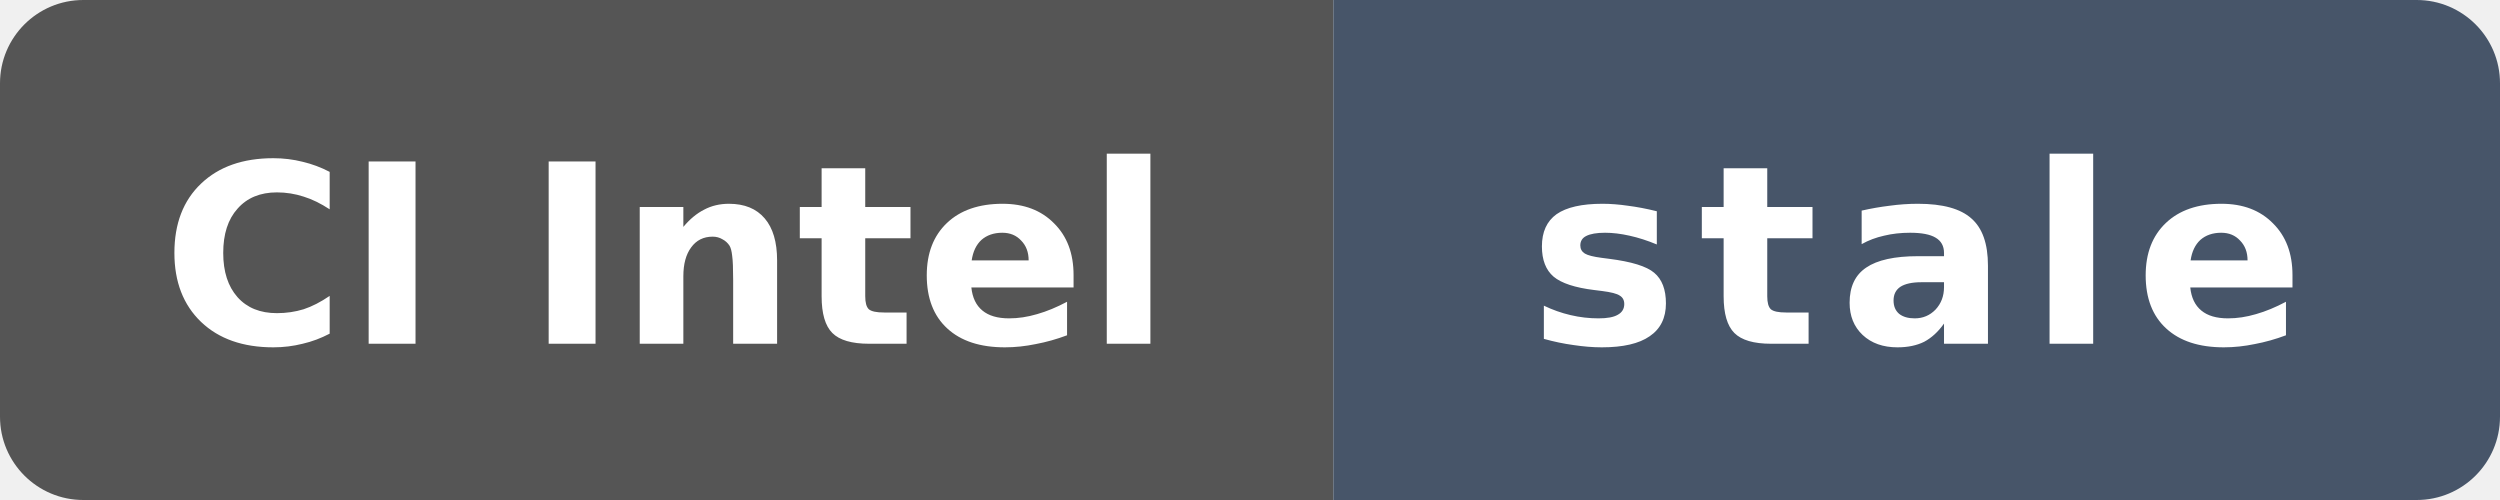
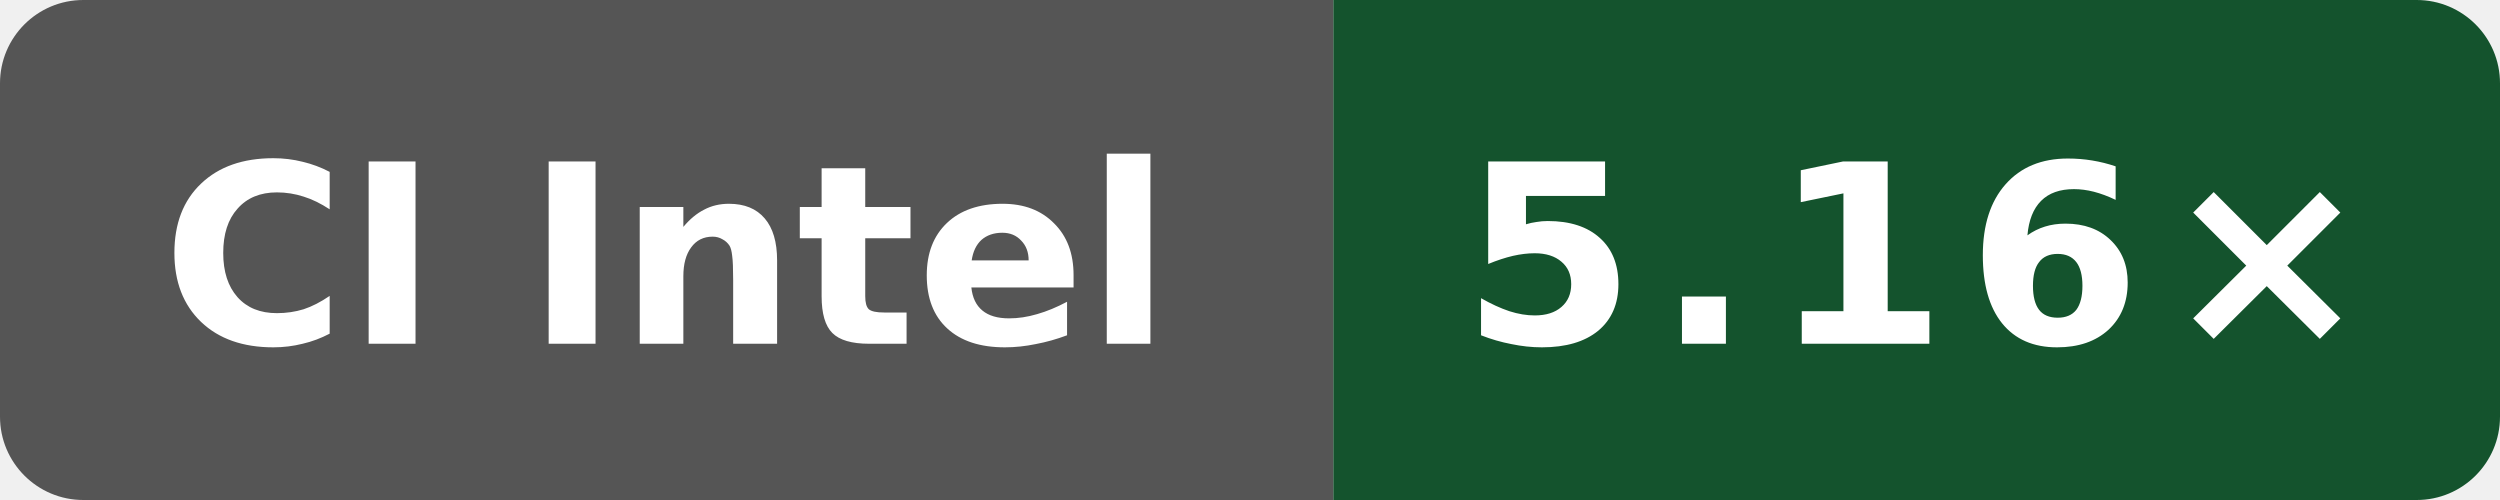
- <svg xmlns="http://www.w3.org/2000/svg" data-original-label="index-cpp compile-clang; Intel(R) Xeon(R) 6975P-C; revision 80079d548d66a02401ca1238a27cd7ff792c6d93" data-original-message="5.02×" data-original-color="14532d" width="120" height="24" viewBox="0 0 120 24" role="img" aria-label="index-cpp compile-clang; Intel(R) Xeon(R) 6975P-C; revision 80079d548d66a02401ca1238a27cd7ff792c6d93; measured 80079d548d66a02401ca1238a27cd7ff792c6d93; 476 commits behind main: stale">
+ <svg xmlns="http://www.w3.org/2000/svg" data-original-label="index-cpp compile-clang; Intel(R) Xeon(R) 6975P-C; revision 7584274b4d275fb41f7c5d064e751e5918e8e421" data-original-message="5.16×" width="120" height="24" viewBox="0 0 120 24" role="img" aria-label="index-cpp compile-clang; Intel(R) Xeon(R) 6975P-C; revision 7584274b4d275fb41f7c5d064e751e5918e8e421; measured 7584274b4d275fb41f7c5d064e751e5918e8e421; 0 commits behind main: 5.16×">
  <defs>
    <clipPath id="badge">
      <rect width="120" height="24" rx="4" />
    </clipPath>
  </defs>
  <g clip-path="url(#badge)">
    <rect width="64" height="24" fill="#555" />
-     <rect x="64" width="56" height="24" fill="#475569" />
+     <rect x="64" width="56" height="24" fill="#14532d" />
  </g>
  <text x="32" y="16.5" fill="#fff" text-anchor="middle" font-family="Verdana,Geneva,DejaVu Sans,sans-serif" font-size="12" font-weight="700" textLength="52" lengthAdjust="spacingAndGlyphs">CI Intel</text>
-   <text x="92" y="16.5" fill="#fff" text-anchor="middle" font-family="Verdana,Geneva,DejaVu Sans,sans-serif" font-size="12" font-weight="700" letter-spacing="1" textLength="39" lengthAdjust="spacingAndGlyphs">stale</text>
+   <text x="92" y="16.5" fill="#fff" text-anchor="middle" font-family="Verdana,Geneva,DejaVu Sans,sans-serif" font-size="12" font-weight="700" letter-spacing="1" textLength="39" lengthAdjust="spacingAndGlyphs">5.16×</text>
</svg>
